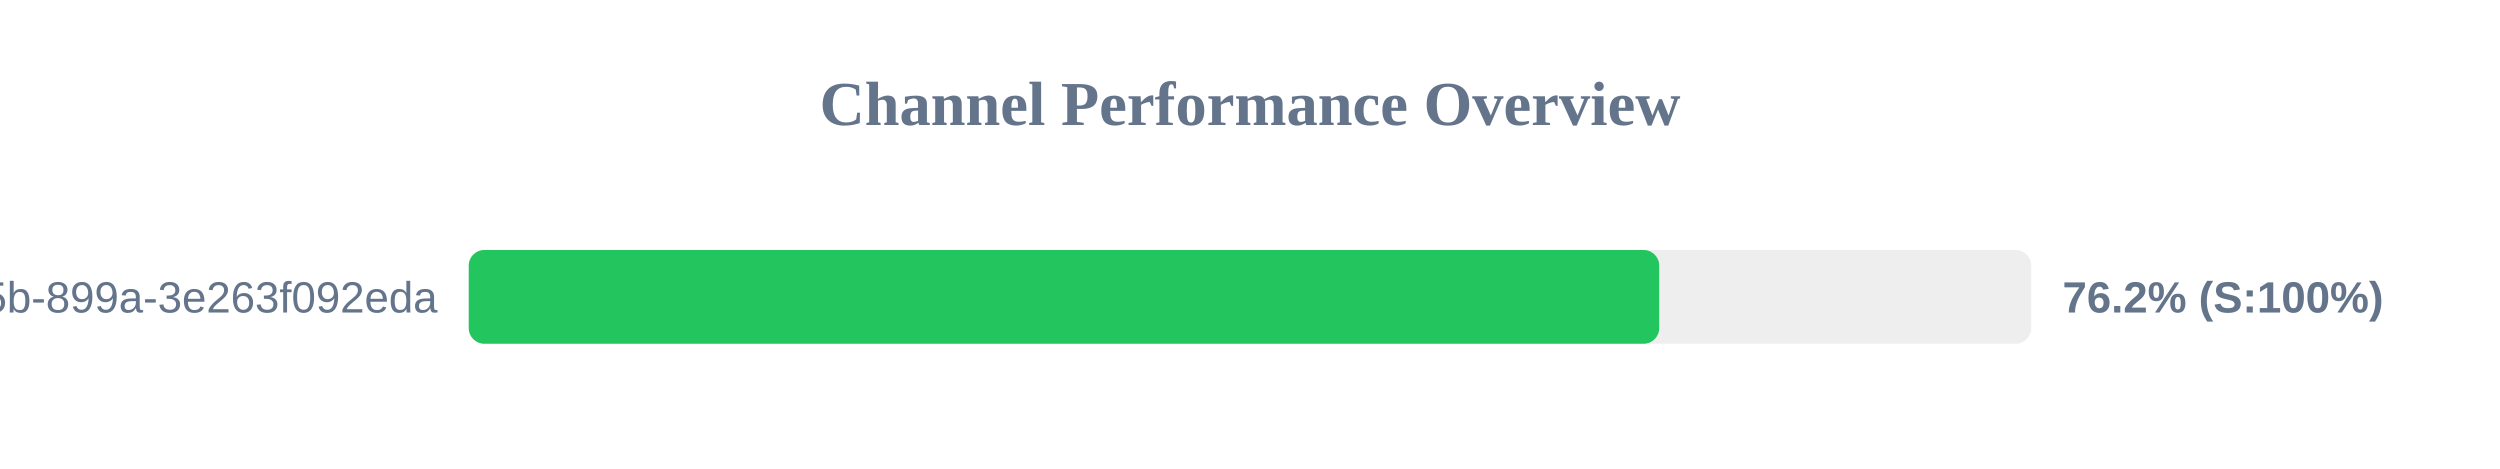
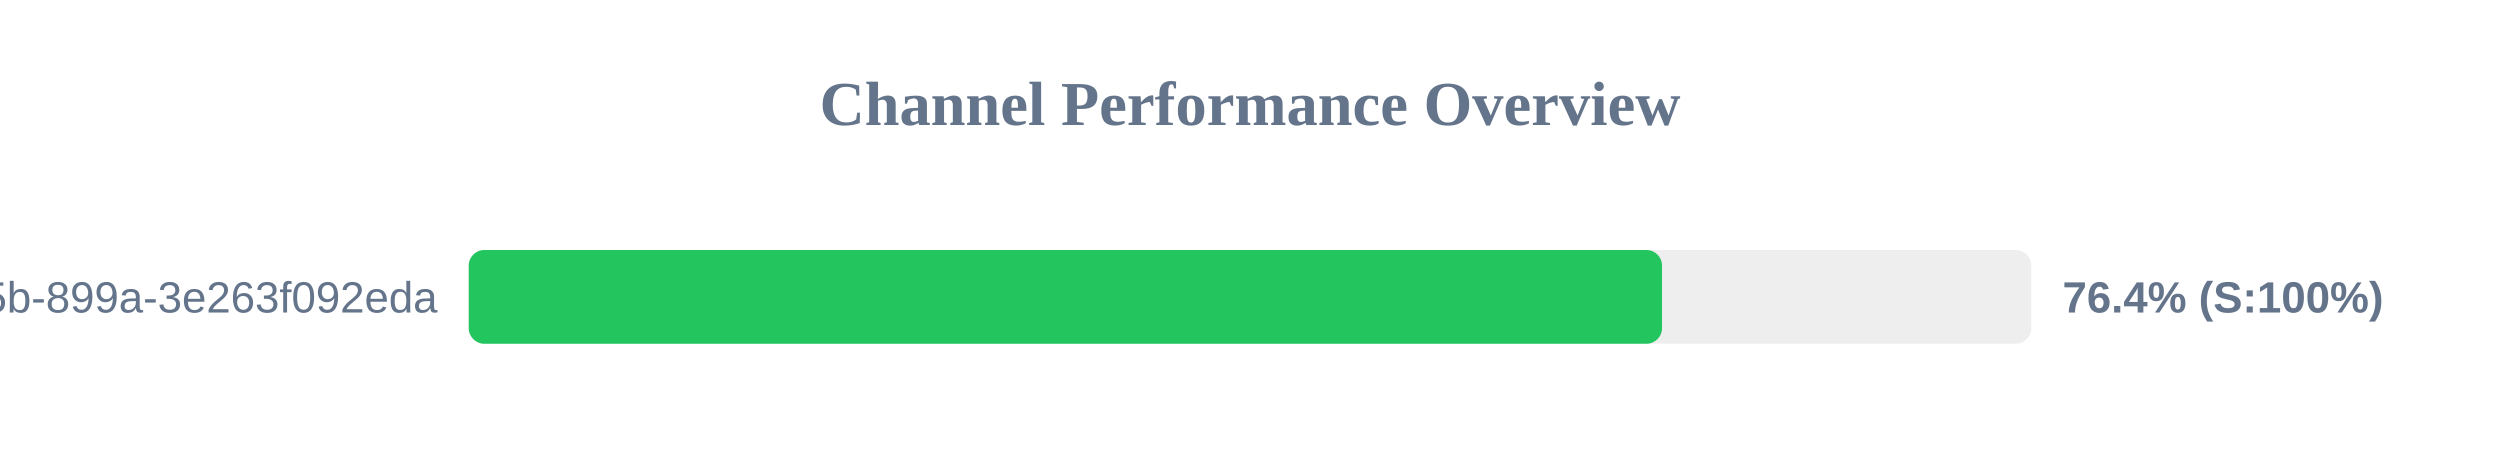
<svg xmlns="http://www.w3.org/2000/svg" width="800" height="150" version="1.1">
  <style>
        .row { font: 14px Arial; fill: #64748b; }
        .score { font: bold 14px Arial; fill: #64748b; }
    </style>
  <text x="400" y="40" text-anchor="middle" font-size="20px" font-weight="bold" fill="#64748b">Channel Performance Overview</text>
  <rect x="150" y="80" width="500" height="30" fill="#eee" rx="5" />
-   <rect x="150" y="80" width="380.95" height="30" fill="#22c55e" rx="5" />
+   <rect x="150" y="80" width="381.85" height="30" fill="#22c55e" rx="5" />
  <text x="140" y="100" text-anchor="end" class="row">?uuid=6bf726db-fb0b-405b-899a-3e263f092eda</text>
-   <text x="660" y="100" text-anchor="start" class="score">76.2% (S:100%)</text>
+   <text x="660" y="100" text-anchor="start" class="score">76.4% (S:100%)</text>
</svg>
